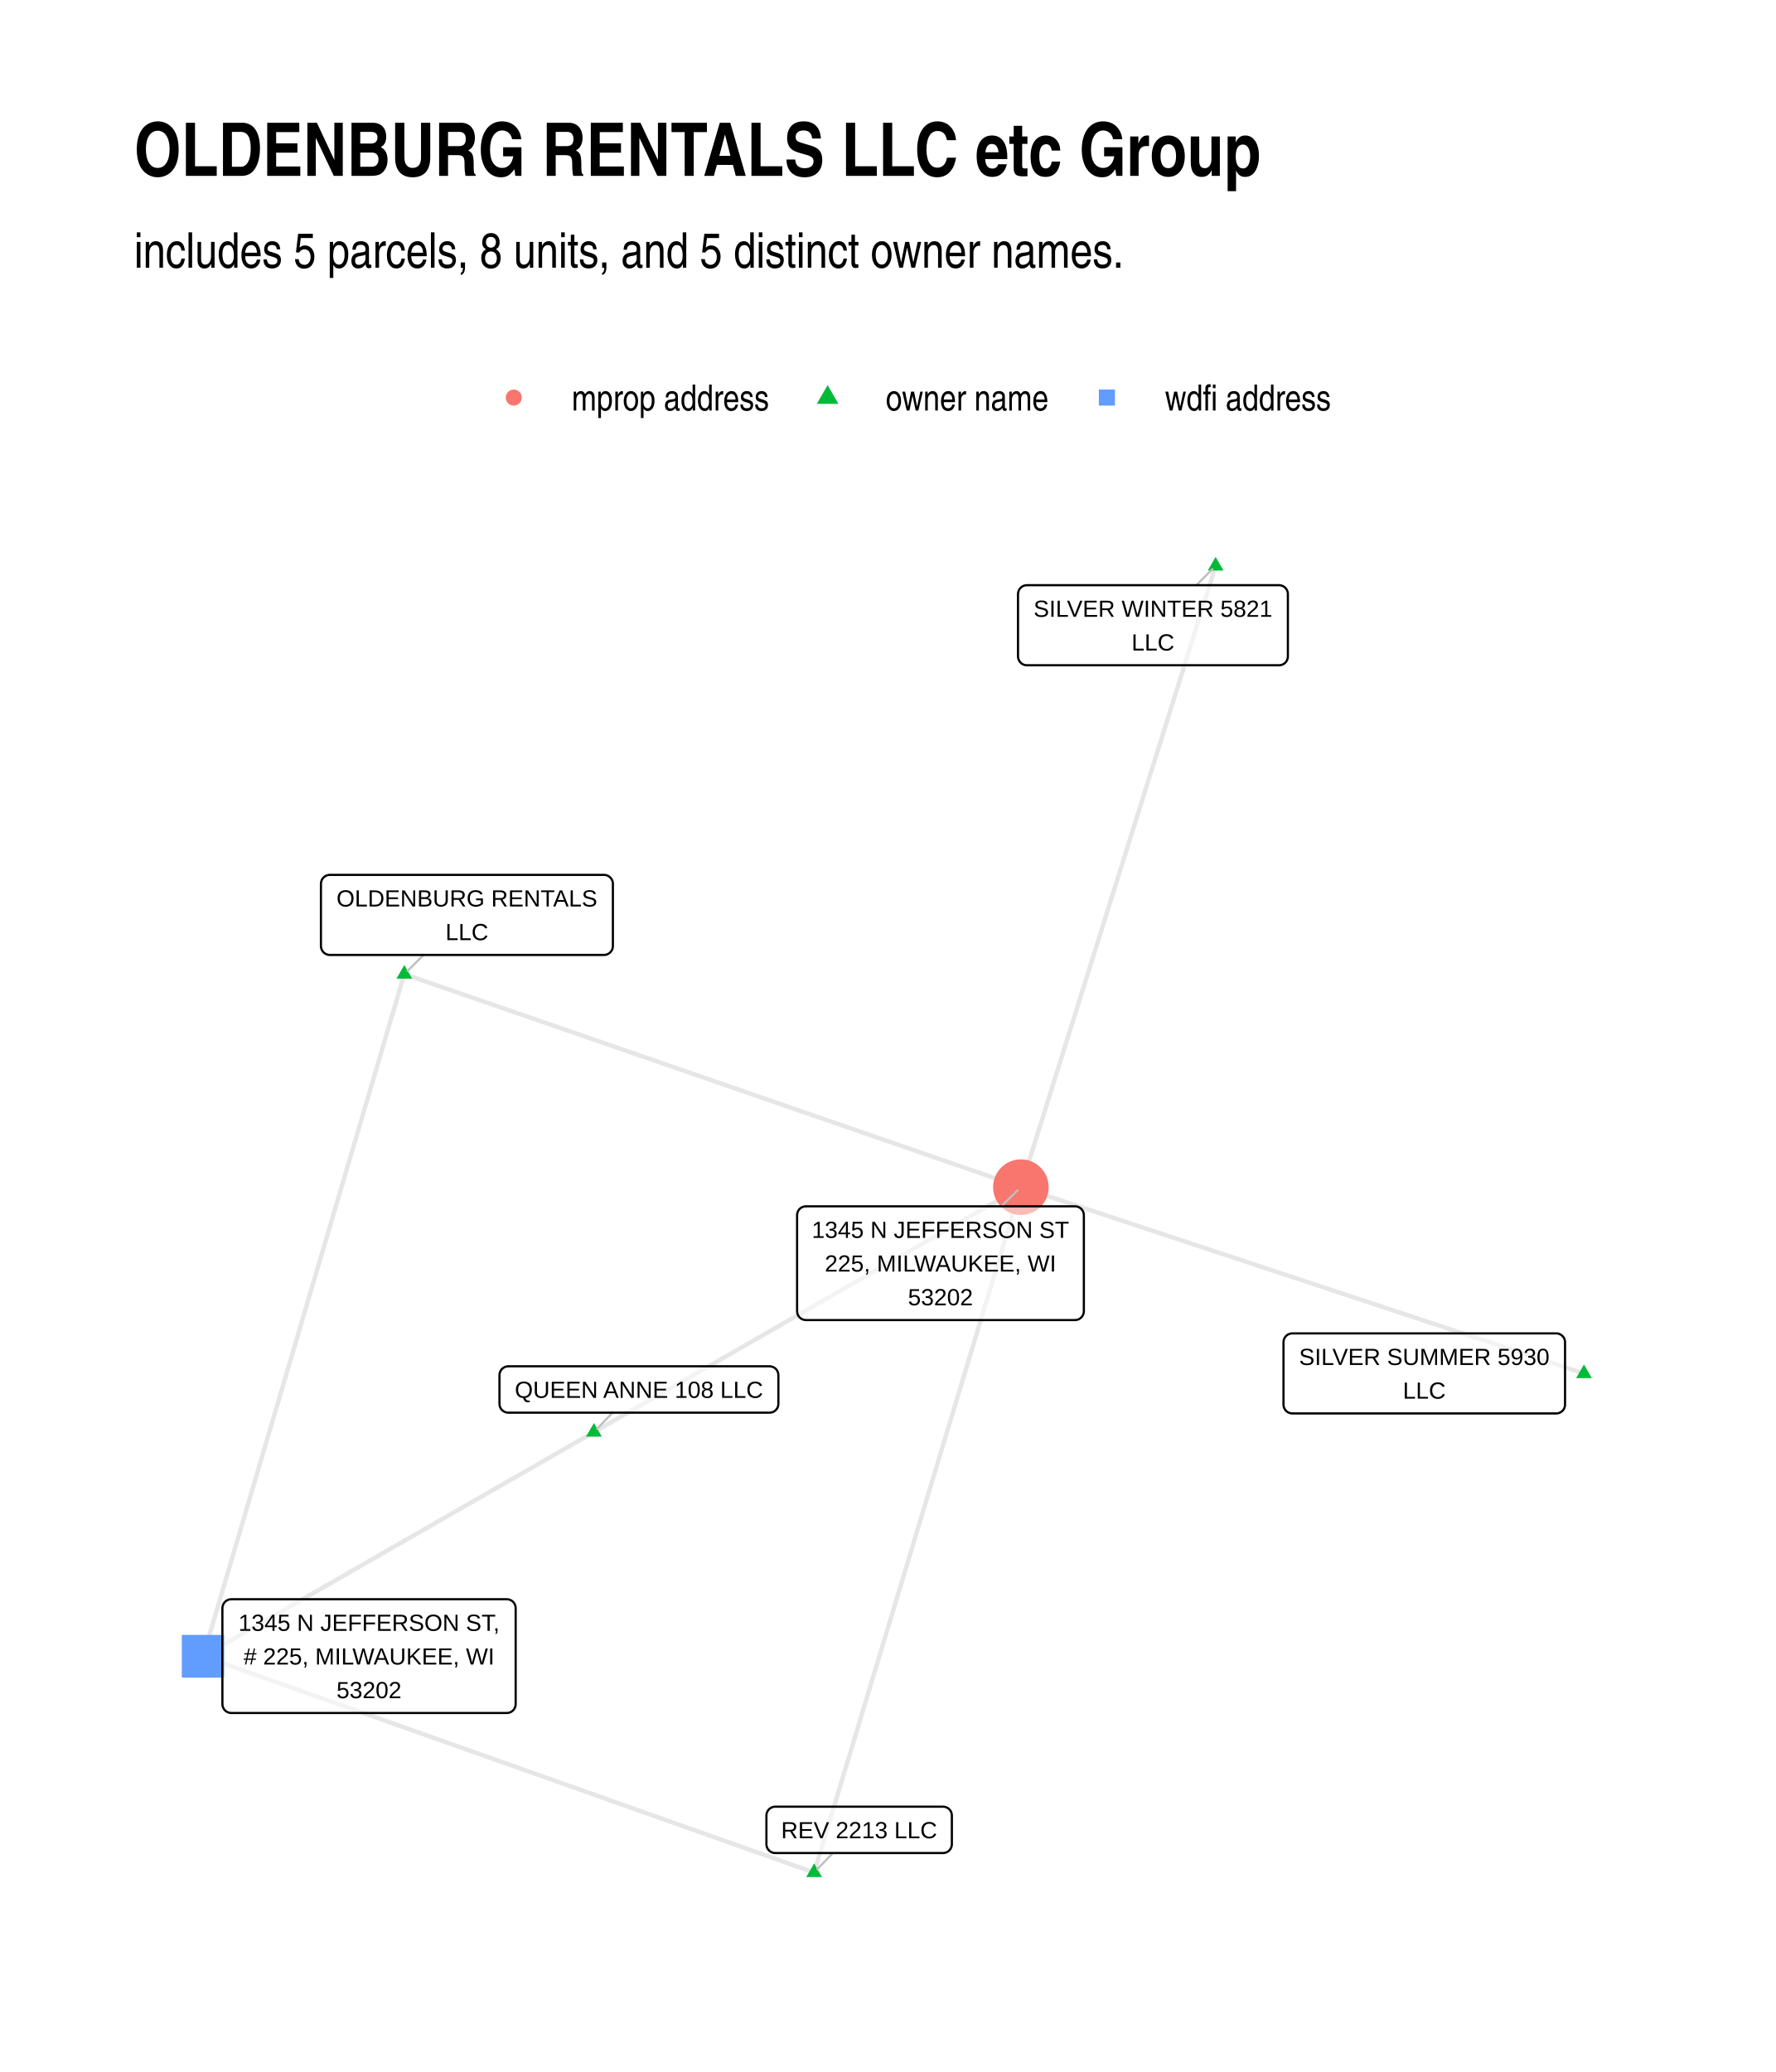
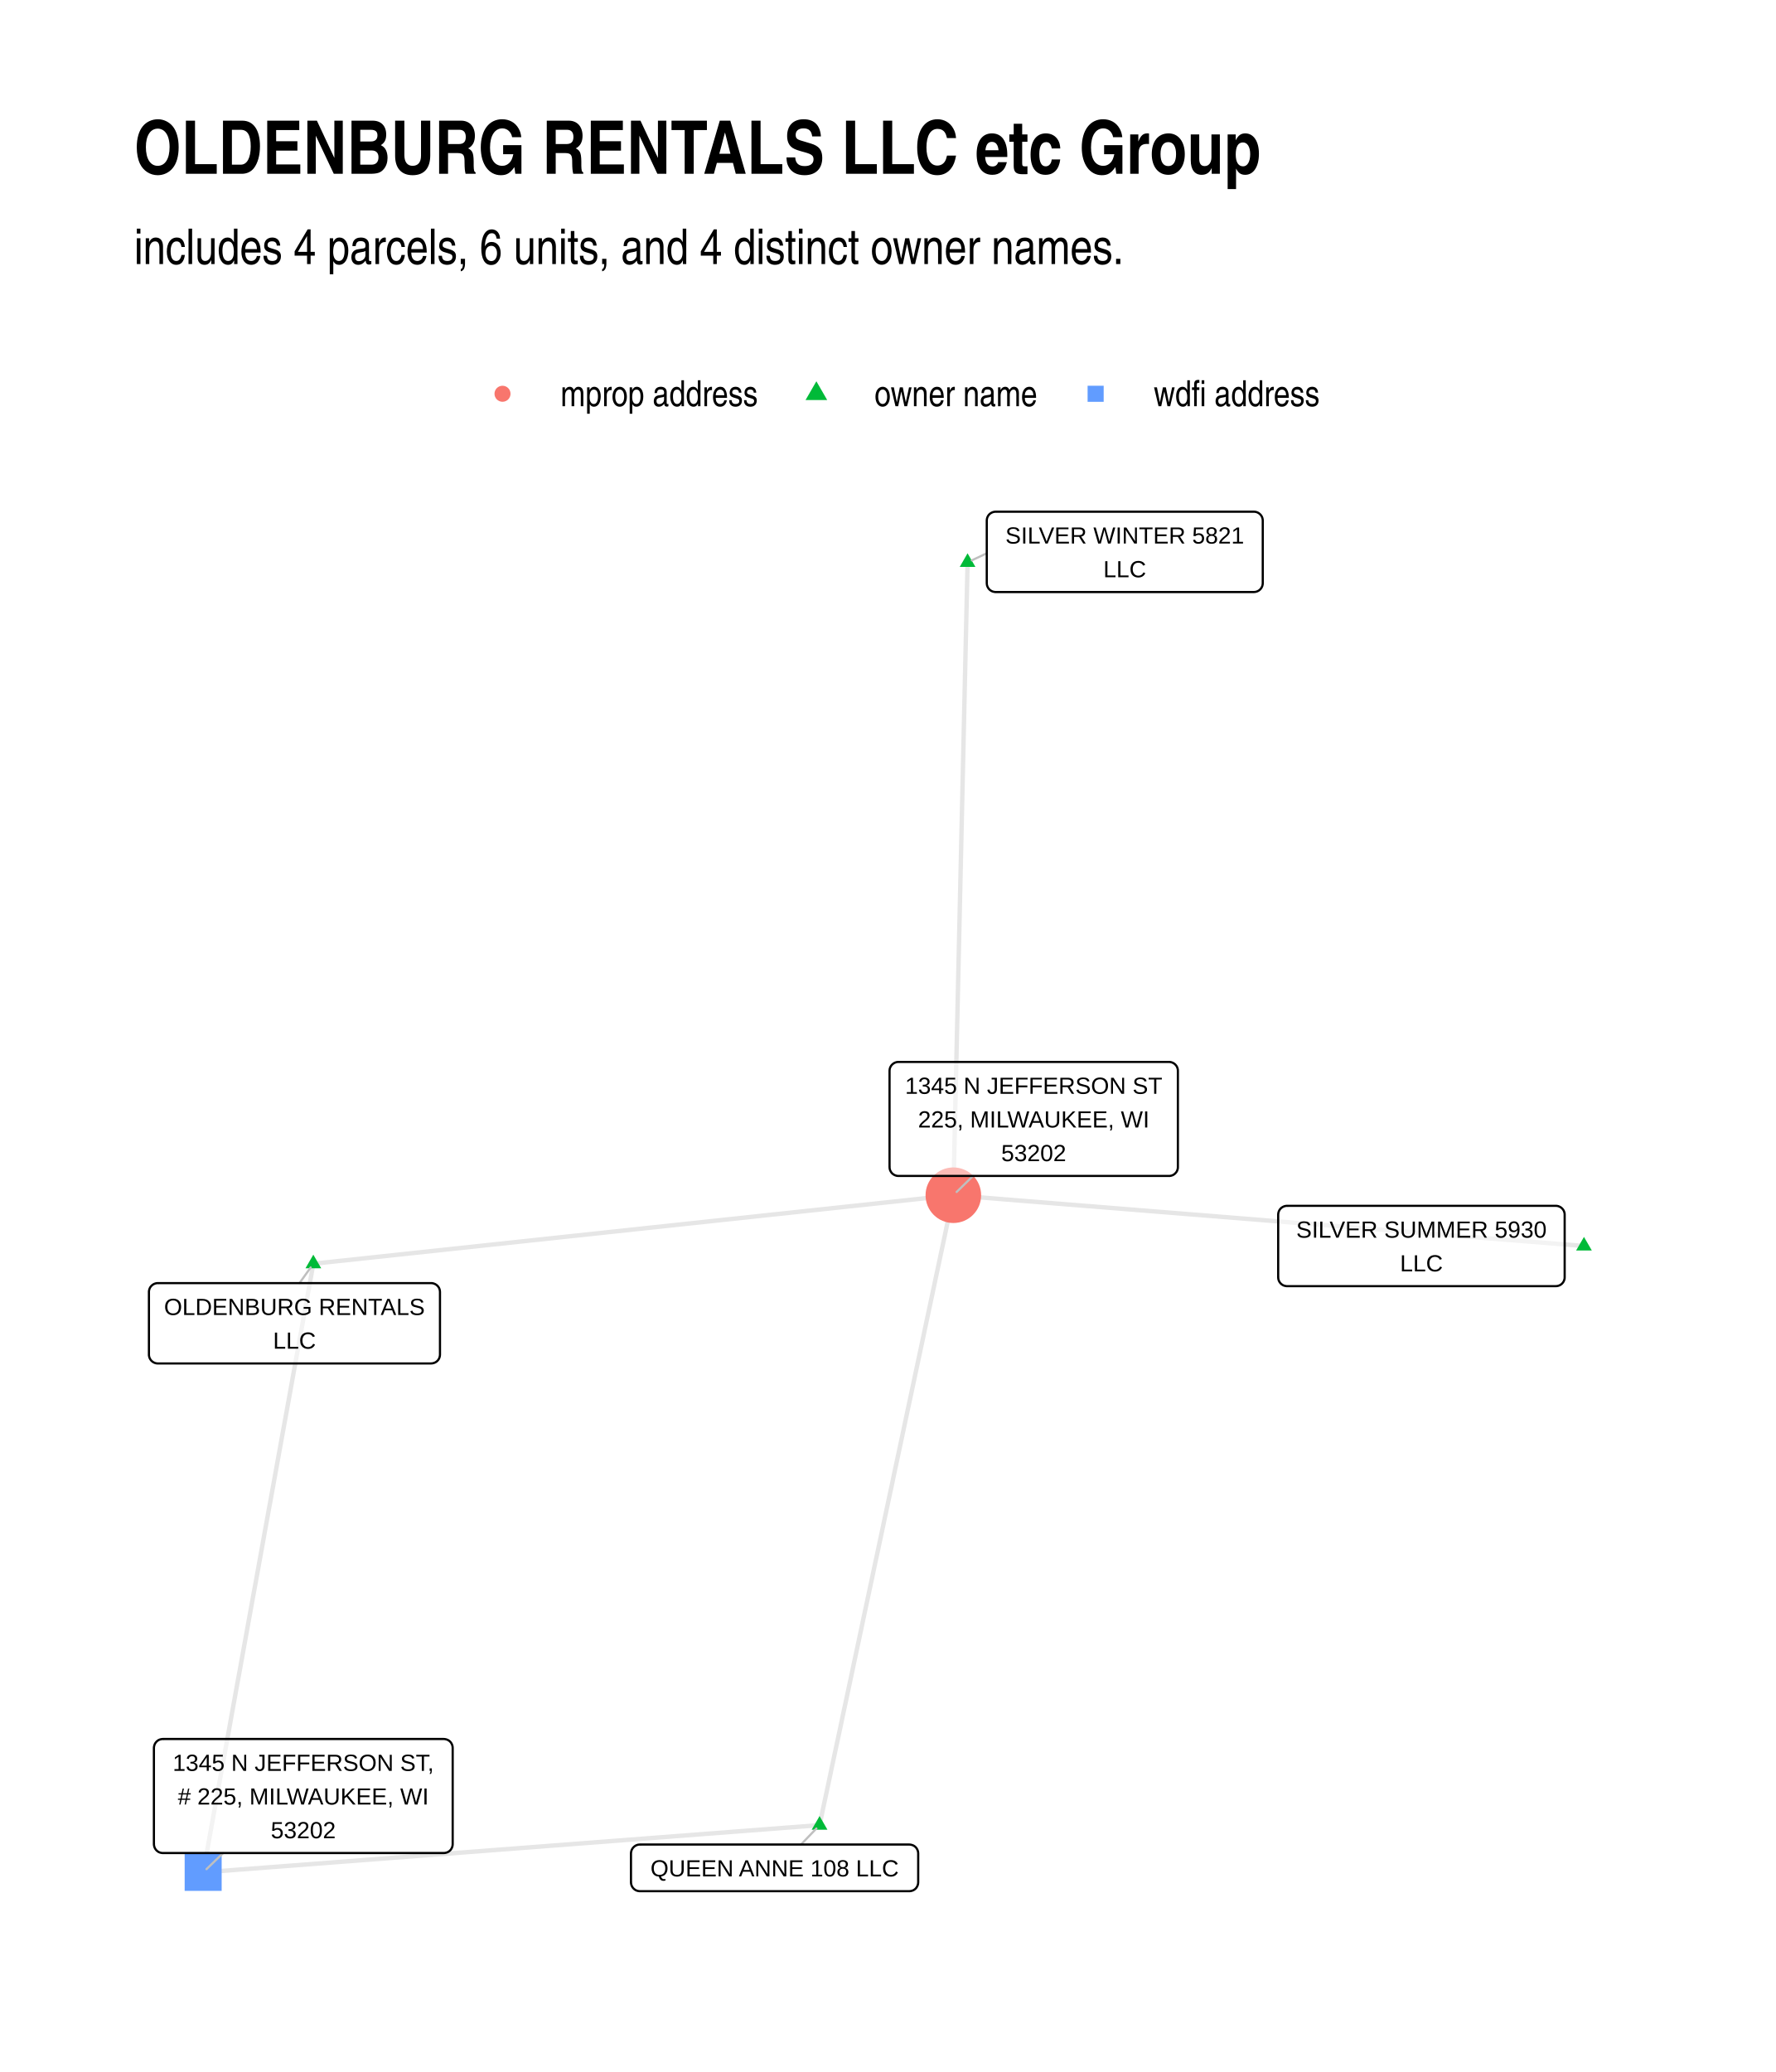
<svg xmlns="http://www.w3.org/2000/svg" width="576" height="672" class="svglite" viewBox="0 0 432 504">
  <defs>
-     <style>.svglite line,.svglite polyline,.svglite polygon,.svglite path,.svglite circle{fill:none;stroke:#000000;stroke-linecap:round;stroke-linejoin:round;stroke-miterlimit:10.00}</style>
+     <style>.svglite line,.svglite polyline,.svglite polygon,.svglite path,.svglite circle{fill:none;stroke:#000000;stroke-linecap:round;stroke-linejoin:round;stroke-miterlimit:10.00}.svglite text{white-space:pre}</style>
  </defs>
  <rect width="100%" height="100%" style="stroke-linecap:round;stroke-linejoin:round;stroke-miterlimit:10.00;stroke:none;fill:#FFFFFF" />
  <defs>
    <clipPath id="cpMC4wMHw0MzIuMDB8MC4wMHw1MDQuMDA=">
      <path d="M0 0h432v504H0z" />
    </clipPath>
  </defs>
  <g clip-path="url(#cpMC4wMHw0MzIuMDB8MC4wMHw1MDQuMDA=)">
    <path d="M0 0h432v504H0z" style="stroke-width:1.07;stroke:none;fill:#FFFFFF" />
  </g>
  <defs>
-     <clipPath id="cpMzIuNjN8NDAyLjExfDEyMS43OHw0NzEuMzc=">
-       <path d="M32.63 121.78h369.48v349.59H32.63z" />
+     <clipPath id="cpMzIuNjN8NDAyLjExfDEyMC44Nnw0NzEuMzc=">
+       <path d="M32.63 120.86h369.48v350.51H32.63z" />
    </clipPath>
  </defs>
-   <g clip-path="url(#cpMzIuNjN8NDAyLjExfDEyMS43OHw0NzEuMzc=)">
-     <path d="m385.32 334.11-1.39-.46-1.38-.45-1.38-.46-1.39-.46-1.38-.46-1.38-.46-1.39-.45-1.38-.46-1.39-.46-1.38-.46-1.38-.46-1.39-.45-1.38-.46-1.38-.46-1.39-.46-1.38-.46-1.38-.45-1.39-.46-1.38-.46-1.39-.46-1.38-.46-1.38-.45-1.39-.46-1.38-.46-1.38-.46-1.39-.46-1.38-.45-1.38-.46-1.39-.46-1.38-.46-1.39-.46-1.38-.45-1.38-.46-1.39-.46-1.38-.46-1.38-.46-1.39-.45-1.38-.46-1.38-.46-1.39-.46-1.38-.46-1.39-.45-1.38-.46-1.38-.46-1.39-.46-1.38-.46-1.38-.45-1.39-.46-1.38-.46-1.38-.46-1.39-.46-1.38-.45-1.39-.46-1.38-.46-1.38-.46-1.39-.46-1.38-.45-1.38-.46-1.39-.46-1.38-.46-1.39-.46-1.38-.45-1.38-.46-1.39-.46-1.38-.46-1.38-.46-1.39-.45-1.38-.46-1.38-.46-1.39-.46-1.38-.46-1.39-.45-1.38-.46-1.38-.46-1.39-.46-1.38-.46-1.38-.45-1.39-.46-1.38-.46-1.38-.46-1.39-.46-1.38-.45-1.39-.46-1.38-.46-1.38-.46-1.39-.46-1.38-.45-1.38-.46-1.39-.46-1.38-.46-1.38-.46-1.39-.45-1.38-.46-1.39-.46-1.38-.46-1.38-.46-1.39-.45-1.38-.46-1.38-.46m47.37-151.1-.48 1.53-.47 1.53-.48 1.52-.48 1.53-.48 1.53-.48 1.52-.48 1.53-.48 1.52-.47 1.53-.48 1.53-.48 1.52-.48 1.53-.48 1.53-.48 1.52-.48 1.53-.47 1.52-.48 1.53-.48 1.53-.48 1.52-.48 1.53-.48 1.53-.48 1.52-.47 1.53-.48 1.52-.48 1.53-.48 1.53-.48 1.52-.48 1.53-.48 1.52-.47 1.53-.48 1.53-.48 1.52-.48 1.53-.48 1.53-.48 1.52-.48 1.53-.47 1.52-.48 1.53-.48 1.53-.48 1.52-.48 1.53-.48 1.53-.48 1.52-.47 1.53-.48 1.52-.48 1.53-.48 1.53-.48 1.52-.48 1.53-.47 1.53-.48 1.52-.48 1.53-.48 1.52-.48 1.53-.48 1.53-.48 1.52-.47 1.53-.48 1.52-.48 1.53-.48 1.53-.48 1.52-.48 1.53-.48 1.53-.47 1.52-.48 1.53-.48 1.52-.48 1.53-.48 1.53-.48 1.52-.48 1.53-.47 1.53-.48 1.52-.48 1.53-.48 1.52-.48 1.53-.48 1.53-.48 1.52-.47 1.53-.48 1.53-.48 1.52-.48 1.53-.48 1.52-.48 1.53-.48 1.53-.47 1.52-.48 1.53-.48 1.53-.48 1.52-.48 1.53-.48 1.52-.48 1.53-.47 1.53-.48 1.52-.48 1.53-.48 1.52-.48 1.53-.48 1.53-.48 1.52-.47 1.53M98.35 236.95l1.52.52 1.51.52 1.52.53 1.51.52 1.52.52 1.51.53 1.52.52 1.51.52 1.52.53 1.51.52 1.52.52 1.51.53 1.52.52 1.51.52 1.52.53 1.51.52 1.52.52 1.51.53 1.52.52 1.51.52 1.52.53 1.51.52 1.52.53 1.51.52 1.52.52 1.51.53 1.52.52 1.51.52 1.52.53 1.51.52 1.52.52 1.51.53 1.52.52 1.51.52 1.52.53 1.51.52 1.52.52 1.51.53 1.52.52 1.51.52 1.52.53 1.51.52 1.52.52 1.51.53 1.52.52 1.51.53 1.52.52 1.51.52 1.52.53 1.51.52 1.52.52 1.51.53 1.52.52 1.51.52 1.52.53 1.51.52 1.52.52 1.51.53 1.52.52 1.51.52 1.52.53 1.51.52 1.52.52 1.51.53 1.52.52 1.51.52 1.52.53 1.51.52 1.52.53 1.51.52 1.52.52 1.51.53 1.52.52 1.51.52 1.52.53 1.51.52 1.52.52 1.51.53 1.52.52 1.51.52 1.52.53 1.51.52 1.52.52 1.51.53 1.52.52 1.51.52 1.52.53 1.51.52 1.52.52 1.51.53 1.52.52 1.51.53 1.52.52 1.51.52 1.52.53 1.51.52 1.52.52 1.51.53 1.52.52M98.35 236.95l-.49 1.67-.5 1.68-.49 1.67-.49 1.68-.5 1.68-.49 1.67-.5 1.68-.49 1.67-.5 1.68-.49 1.68-.49 1.67-.5 1.68-.49 1.67-.5 1.68-.49 1.68-.5 1.67-.49 1.68-.49 1.67-.5 1.68-.49 1.68-.5 1.67-.49 1.68-.5 1.67-.49 1.68-.49 1.68-.5 1.67-.49 1.68-.5 1.67-.49 1.68-.49 1.68-.5 1.67-.49 1.68-.5 1.67-.49 1.68-.5 1.68-.49 1.67-.49 1.68-.5 1.67-.49 1.68-.5 1.68-.49 1.67-.5 1.68-.49 1.67-.49 1.68-.5 1.68-.49 1.67-.5 1.68-.49 1.67-.5 1.68-.49 1.68-.49 1.67-.5 1.68-.49 1.68-.5 1.67-.49 1.68-.5 1.67-.49 1.68-.49 1.68-.5 1.67-.49 1.68-.5 1.67-.49 1.68-.49 1.68-.5 1.67-.49 1.68-.5 1.67-.49 1.68-.5 1.68-.49 1.67-.49 1.68-.5 1.67-.49 1.68-.5 1.68-.49 1.67-.5 1.68-.49 1.67-.49 1.68-.5 1.68-.49 1.67-.5 1.68-.49 1.67-.5 1.68-.49 1.68-.49 1.67-.5 1.68-.49 1.67-.5 1.68-.49 1.68-.5 1.67-.49 1.68-.49 1.67-.5 1.68-.49 1.68-.5 1.67-.49 1.68-.49 1.67-.5 1.68-.49 1.68-.5 1.67" style="stroke-width:1.07;stroke:#000000;stroke-opacity:0.10;stroke-linecap:butt" />
-     <path d="m144.48 348.35 1.05-.61 1.05-.6 1.05-.6 1.05-.6 1.04-.6 1.05-.61 1.05-.6 1.05-.6 1.05-.6 1.05-.6 1.05-.6 1.05-.61 1.05-.6 1.05-.6 1.04-.6 1.05-.6 1.05-.6 1.05-.61 1.05-.6 1.05-.6 1.05-.6 1.05-.6 1.05-.61 1.05-.6 1.05-.6 1.04-.6 1.05-.6 1.05-.6 1.05-.61 1.05-.6 1.05-.6 1.05-.6 1.05-.6 1.05-.6 1.05-.61 1.05-.6 1.04-.6 1.05-.6 1.05-.6 1.05-.61 1.05-.6 1.05-.6 1.05-.6 1.05-.6 1.05-.6 1.05-.61 1.05-.6 1.04-.6 1.05-.6 1.05-.6 1.05-.61 1.05-.6 1.05-.6 1.05-.6 1.05-.6 1.05-.6 1.05-.61 1.04-.6 1.05-.6 1.05-.6 1.05-.6 1.05-.6 1.05-.61 1.05-.6 1.05-.6 1.05-.6 1.05-.6 1.05-.61 1.04-.6 1.05-.6 1.05-.6 1.05-.6 1.05-.6 1.05-.61 1.05-.6 1.05-.6 1.05-.6 1.05-.6 1.05-.6 1.04-.61 1.05-.6 1.05-.6 1.05-.6 1.05-.6 1.05-.61 1.05-.6 1.05-.6 1.05-.6 1.05-.6 1.04-.6 1.05-.61 1.05-.6 1.05-.6 1.05-.6 1.05-.6 1.05-.61 1.05-.6 1.05-.6 1.05-.6m-103.86 59.58-.96.55-.96.55-.96.55-.96.55-.96.55-.96.55-.96.55-.96.55-.96.55-.96.55-.96.55-.96.55-.96.56-.96.55-.96.55-.96.55-.96.55-.96.55-.96.55-.96.55-.96.55-.96.55-.96.55-.97.55-.96.55-.96.56-.96.55-.96.55-.96.55-.96.55-.96.55-.96.55-.96.55-.96.55-.96.55-.96.55-.96.55-.96.56-.96.55-.96.55-.96.55-.96.55-.96.55-.96.55-.96.55-.96.55-.96.55-.96.55-.96.55-.96.55-.96.56-.96.55-.96.55-.96.55-.96.55-.96.55-.96.55-.96.55-.96.55-.96.55-.96.55-.96.55-.96.55-.96.56-.96.55-.96.55-.96.55-.96.55-.96.55-.96.55-.96.55-.96.55-.96.55-.96.55-.96.55-.96.55-.96.56-.96.55-.96.55-.96.55-.96.55-.96.55-.96.55-.97.55-.96.55-.96.55-.96.55-.96.55-.96.55-.96.56-.96.55-.96.55-.96.55-.96.55-.96.55-.96.55-.96.55-.96.55-.96.55m148.62 52.61.51-1.68.5-1.69.51-1.68.51-1.68.51-1.69.51-1.68.5-1.69.51-1.68.51-1.68.51-1.69.51-1.68.51-1.69.5-1.68.51-1.68.51-1.69.51-1.68.51-1.69.5-1.68.51-1.68.51-1.69.51-1.68.51-1.69.5-1.68.51-1.68.51-1.69.51-1.68.51-1.69.5-1.68.51-1.68.51-1.69.51-1.68.51-1.68.5-1.69.51-1.68.51-1.69.51-1.68.51-1.68.5-1.69.51-1.68.51-1.69.51-1.68.51-1.68.51-1.69.5-1.68.51-1.69.51-1.68.51-1.68.51-1.69.5-1.68.51-1.69.51-1.68.51-1.68.51-1.69.5-1.68.51-1.69.51-1.68.51-1.68.51-1.69.5-1.68.51-1.69.51-1.68.51-1.68.51-1.69.5-1.68.51-1.69.51-1.68.51-1.68.51-1.69.5-1.68.51-1.69.51-1.68.51-1.68.51-1.69.5-1.68.51-1.69.51-1.68.51-1.68.51-1.69.51-1.68.5-1.69.51-1.68.51-1.68.51-1.69.51-1.68.5-1.68.51-1.69.51-1.68.51-1.69.51-1.68.5-1.68.51-1.69.51-1.68.51-1.69.51-1.68.5-1.68.51-1.69.51-1.68.51-1.69.51-1.68m-50.3 166.71-1.5-.53-1.5-.53-1.51-.53-1.5-.53-1.5-.54-1.5-.53-1.5-.53-1.5-.53-1.5-.53-1.5-.53-1.5-.53-1.51-.53-1.5-.54-1.5-.53-1.5-.53-1.5-.53-1.5-.53-1.5-.53-1.5-.53-1.51-.54-1.5-.53-1.5-.53-1.5-.53-1.5-.53-1.5-.53-1.5-.53-1.5-.54-1.5-.53-1.51-.53-1.5-.53-1.5-.53-1.5-.53-1.5-.53-1.5-.54-1.5-.53-1.5-.53-1.5-.53-1.51-.53-1.5-.53-1.5-.53-1.5-.54-1.5-.53-1.5-.53-1.5-.53-1.5-.53-1.51-.53-1.5-.53-1.5-.54-1.5-.53-1.5-.53-1.5-.53-1.5-.53-1.5-.53-1.5-.53-1.51-.54-1.5-.53-1.5-.53-1.5-.53-1.5-.53-1.5-.53-1.5-.53-1.5-.54-1.51-.53-1.5-.53-1.5-.53-1.5-.53-1.5-.53-1.5-.53-1.5-.54-1.5-.53-1.5-.53-1.51-.53-1.5-.53-1.5-.53-1.5-.53-1.5-.53-1.5-.54-1.5-.53-1.5-.53-1.51-.53-1.5-.53-1.5-.53-1.5-.53-1.5-.54-1.5-.53-1.5-.53-1.5-.53-1.5-.53-1.51-.53-1.5-.53-1.5-.54-1.5-.53-1.5-.53-1.5-.53-1.5-.53-1.5-.53-1.51-.53-1.5-.54-1.5-.53" style="stroke-width:1.07;stroke:#000000;stroke-opacity:0.10;stroke-linecap:butt" />
-     <path d="m385.32 331.9 1.91 3.32h-3.83zm-89.61-196.44 1.92 3.32h-3.83zM98.35 234.73l1.92 3.32h-3.83zm46.13 111.41 1.91 3.31h-3.83zm53.56 107.13 1.91 3.32h-3.83z" style="stroke-width:0.71;stroke:none;fill:#00BA38" />
-     <circle cx="248.34" cy="288.77" r="6.76" style="stroke-width:0.71;stroke:none;fill:#F8766D" />
-     <path d="M44.23 408.07h10.39v-10.39H44.23z" style="stroke-width:0.71;stroke:none;fill:#619CFF" />
-     <path d="m291.02 142.34 3.89-3.87m-191.87 93.81-3.89 3.87m49.87 107.47-3.76 3.91m57.34 103.21-3.78 3.93m44.74-161.24 3.97-3.87" style="stroke-width:0.53;stroke:#BFBFBF" />
-     <path d="M314.38 343.81h64.17-.08l.34-.01.35-.07.32-.13.3-.17.27-.22.23-.26.19-.29.13-.32.09-.34.02-.35h0V326.5h0l-.02-.35-.09-.34-.13-.32-.19-.29-.23-.26-.27-.22-.3-.18-.32-.12-.35-.07-.26-.01h-64.17l.26.01-.35-.01-.34.04-.34.1-.31.14-.29.2-.25.24-.2.28-.17.31-.11.33-.05.34-.01.18v15.15l.01-.17v.35l.05.34.11.33.17.31.2.27.25.25.29.19.31.15.34.1.34.04z" style="stroke-width:0.53;fill:#FFFFFF;fill-opacity:0.50" />
-     <text x="346.47" y="332.02" lengthAdjust="spacingAndGlyphs" style="font-size:5.69px;font-family:Arial" text-anchor="middle" textLength="61.29">SILVER SUMMER 5930</text>
-     <text x="346.47" y="340.21" lengthAdjust="spacingAndGlyphs" style="font-size:5.69px;font-family:Arial" text-anchor="middle" textLength="10.43">LLC</text>
-     <path d="M249.8 161.82h61.33-.09l.35-.02.34-.06.33-.13.3-.17.27-.22.23-.26.18-.3.14-.32.08-.33.03-.35h0V144.5h0l-.03-.34-.08-.34-.14-.32-.18-.29-.23-.26-.27-.22-.3-.18-.33-.12-.34-.07-.26-.02H249.8l.26.02-.34-.01-.35.04-.33.09-.32.15-.28.2-.25.24-.21.28-.16.31-.11.33-.06.34-.01.17v15.16l.01-.17v.34l.06.35.11.33.16.3.21.28.25.24.28.2.32.15.33.1.35.04z" style="stroke-width:0.53;fill:#FFFFFF;fill-opacity:0.50" />
-     <text x="280.47" y="150.03" lengthAdjust="spacingAndGlyphs" style="font-size:5.69px;font-family:Arial" text-anchor="middle" textLength="58.45">SILVER WINTER 5821</text>
-     <text x="280.47" y="158.22" lengthAdjust="spacingAndGlyphs" style="font-size:5.69px;font-family:Arial" text-anchor="middle" textLength="10.43">LLC</text>
-     <path d="M80.23 232.28h66.7-.09l.35-.01.34-.07.32-.12.3-.18.27-.22.23-.26.19-.29.14-.32.08-.34.03-.35h0v-15.15h0l-.03-.35-.08-.34-.14-.32-.19-.29-.23-.26-.27-.22-.3-.17-.32-.13-.34-.07-.26-.01h-66.7l.26.01-.34-.01-.35.04-.33.1-.32.15-.28.19-.25.24-.21.28-.16.31-.11.33-.06.34-.01.18v15.15l.01-.17v.35l.06.34.11.33.16.31.21.28.25.24.28.19.32.15.33.1.35.04z" style="stroke-width:0.53;fill:#FFFFFF;fill-opacity:0.50" />
-     <text x="113.58" y="220.49" lengthAdjust="spacingAndGlyphs" style="font-size:5.69px;font-family:Arial" text-anchor="middle" textLength="63.81">OLDENBURG RENTALS</text>
-     <text x="113.58" y="228.68" lengthAdjust="spacingAndGlyphs" style="font-size:5.69px;font-family:Arial" text-anchor="middle" textLength="10.43">LLC</text>
-     <path d="M123.66 343.62h63.53-.08l.34-.01.34-.07.33-.12.3-.18.27-.22.23-.26.19-.29.13-.32.08-.34.03-.35h0v-6.96h0l-.03-.34-.08-.34-.13-.32-.19-.3-.23-.26-.27-.22-.3-.17-.33-.12-.34-.07-.26-.02h-63.53l.26.02-.35-.02-.34.05-.34.09-.31.15-.29.2-.25.24-.21.28-.16.31-.11.32-.05.35-.01.17v6.96l.01-.17v.35l.05.34.11.33.16.31.21.28.25.24.29.19.31.15.34.1.34.04z" style="stroke-width:0.53;fill:#FFFFFF;fill-opacity:0.50" />
-     <text x="155.43" y="340.02" lengthAdjust="spacingAndGlyphs" style="font-size:5.69px;font-family:Arial" text-anchor="middle" textLength="60.65">QUEEN ANNE 108 LLC</text>
-     <path d="M188.6 450.74h40.79-.08l.34-.02.34-.07.33-.12.3-.17.27-.22.23-.26.18-.3.14-.32.08-.33.03-.35h0v-6.96h0l-.03-.35-.08-.34-.14-.32-.18-.29-.23-.26-.27-.22-.3-.17-.33-.13-.34-.07-.26-.01H188.6l.26.01-.35-.01-.35.04-.33.1-.31.15-.29.19-.25.25-.21.27-.16.31-.11.33-.06.34v7.14-.17.34l.06.35.11.33.16.3.21.28.25.24.29.2.31.15.33.1.35.04z" style="stroke-width:0.53;fill:#FFFFFF;fill-opacity:0.50" />
-     <text x="208.99" y="447.14" lengthAdjust="spacingAndGlyphs" style="font-size:5.69px;font-family:Arial" text-anchor="middle" textLength="37.92">REV 2213 LLC</text>
-     <path d="M196.06 321.1h65.44l-.09-.01.35-.01.34-.07.33-.12.3-.18.27-.22.23-.26.18-.29.14-.32.08-.34.03-.34h0v-23.35h0l-.03-.35-.08-.34-.14-.32-.18-.29-.23-.26-.27-.22-.3-.18-.33-.12-.34-.07-.26-.01h-65.44l.26.01-.35-.01-.34.04-.34.1-.31.14-.29.2-.25.24-.21.28-.16.31-.11.33-.05.34-.01.18v23.35l.01-.18v.35l.05.34.11.33.16.31.21.28.25.24.29.2.31.15.34.09.34.04z" style="stroke-width:0.53;fill:#FFFFFF;fill-opacity:0.50" />
-     <text x="228.78" y="301.11" lengthAdjust="spacingAndGlyphs" style="font-size:5.69px;font-family:Arial" text-anchor="middle" textLength="62.56">1345 N JEFFERSON ST</text>
-     <text x="228.78" y="309.3" lengthAdjust="spacingAndGlyphs" style="font-size:5.69px;font-family:Arial" text-anchor="middle" textLength="56.87">225, MILWAUKEE, WI</text>
-     <text x="228.78" y="317.5" lengthAdjust="spacingAndGlyphs" style="font-size:5.69px;font-family:Arial" text-anchor="middle" textLength="15.8">53202</text>
-     <path d="M56.26 416.67h67.02-.09l.35-.01.34-.07.33-.12.3-.18.27-.22.23-.26.18-.29.14-.32.08-.34.03-.35h0v-23.35h0l-.03-.34-.08-.34-.14-.32-.18-.29-.23-.26-.27-.22-.3-.18-.33-.12-.34-.07-.26-.02H56.26l.26.02-.34-.02-.35.05-.33.09-.32.15-.28.2-.25.24-.21.28-.16.31-.11.33-.06.34-.01.17v23.35l.01-.17v.35l.06.34.11.33.16.31.21.28.25.24.28.19.32.15.33.1.35.04z" style="stroke-width:0.53;fill:#FFFFFF;fill-opacity:0.50" />
-     <text x="89.77" y="396.69" lengthAdjust="spacingAndGlyphs" style="font-size:5.69px;font-family:Arial" text-anchor="middle" textLength="64.14">1345 N JEFFERSON ST,</text>
-     <text x="89.77" y="404.88" lengthAdjust="spacingAndGlyphs" style="font-size:5.69px;font-family:Arial" text-anchor="middle" textLength="61.6"># 225, MILWAUKEE, WI</text>
-     <text x="89.77" y="413.07" lengthAdjust="spacingAndGlyphs" style="font-size:5.69px;font-family:Arial" text-anchor="middle" textLength="15.8">53202</text>
+   <g clip-path="url(#cpMzIuNjN8NDAyLjExfDEyMC44Nnw0NzEuMzc=)">
+     <path d="m385.32 303.08-1.55-.13-1.55-.12-1.55-.13-1.55-.12-1.55-.13-1.55-.12-1.55-.13-1.55-.12-1.55-.13-1.55-.12-1.55-.13-1.55-.12-1.55-.12-1.55-.13-1.55-.12-1.55-.13-1.55-.12-1.55-.13-1.54-.12-1.55-.13-1.55-.12-1.55-.13-1.55-.12-1.55-.13-1.55-.12-1.55-.13-1.55-.12-1.55-.13-1.55-.12-1.55-.12-1.55-.13-1.55-.12-1.55-.13-1.55-.12-1.55-.13-1.55-.12-1.55-.13-1.55-.12-1.55-.13-1.55-.12-1.55-.13-1.55-.12-1.55-.13-1.54-.12-1.55-.12-1.55-.13-1.55-.12-1.55-.13-1.55-.12-1.55-.13-1.55-.12-1.55-.13-1.55-.12-1.55-.13-1.55-.12-1.55-.13-1.55-.12-1.55-.13-1.55-.12-1.55-.13-1.55-.12-1.55-.12-1.55-.13-1.55-.12-1.55-.13-1.55-.12-1.55-.13-1.55-.12-1.54-.13-1.55-.12-1.55-.13-1.55-.12-1.55-.13-1.55-.12-1.55-.13-1.55-.12-1.55-.13-1.55-.12-1.55-.12-1.55-.13-1.55-.12-1.55-.13-1.55-.12-1.55-.13-1.55-.12-1.55-.13-1.55-.12-1.55-.13-1.55-.12-1.55-.13-1.55-.12-1.55-.13-1.54-.12-1.55-.13-1.55-.12-1.55-.12-1.55-.13-1.55-.12-1.55-.13" style="stroke-width:1.07;stroke:#000000;stroke-opacity:0.10;stroke-linecap:butt" />
+     <path d="m235.37 136.79-.03 1.56-.04 1.55-.03 1.56-.04 1.55-.03 1.56-.04 1.55-.03 1.56-.04 1.55-.03 1.56-.04 1.55-.03 1.56-.04 1.55-.03 1.56-.04 1.55-.03 1.56-.04 1.55-.03 1.56-.04 1.55-.03 1.56-.04 1.55-.03 1.56-.04 1.55-.03 1.56-.04 1.55-.03 1.56-.04 1.55-.03 1.56-.04 1.55-.03 1.56-.04 1.55-.03 1.56-.04 1.55-.03 1.56-.04 1.55-.03 1.56-.04 1.55-.03 1.56-.04 1.55-.03 1.56-.04 1.55-.03 1.56-.04 1.55-.03 1.56-.04 1.55-.03 1.56-.04 1.55-.03 1.56-.04 1.55-.03 1.56-.04 1.55-.03 1.56-.04 1.55-.03 1.56-.04 1.55-.03 1.56-.04 1.55-.03 1.56-.04 1.55-.03 1.55-.04 1.56-.03 1.55-.04 1.56-.03 1.55-.04 1.56-.03 1.55-.04 1.56-.03 1.55-.04 1.56-.03 1.55-.04 1.56-.03 1.55-.04 1.56-.03 1.55-.04 1.56-.03 1.55-.04 1.56-.03 1.55-.04 1.56-.03 1.55-.04 1.56-.03 1.55-.04 1.56-.03 1.55-.04 1.56-.03 1.55-.04 1.56-.03 1.55-.04 1.56-.03 1.55-.04 1.56-.03 1.55-.04 1.56-.03 1.55-.04 1.56-.03 1.55-.04 1.56-.03 1.55-.04 1.56-.03 1.55M76.22 307.4l1.58-.17 1.57-.17 1.57-.17 1.57-.17 1.58-.16 1.57-.17 1.57-.17 1.57-.17 1.58-.17 1.57-.17 1.57-.16 1.57-.17 1.58-.17 1.57-.17 1.57-.17 1.57-.17 1.58-.16 1.57-.17 1.57-.17 1.57-.17 1.58-.17 1.57-.17 1.57-.16 1.58-.17 1.57-.17 1.57-.17 1.57-.17 1.58-.17 1.57-.16 1.57-.17 1.57-.17 1.58-.17 1.57-.17 1.57-.17 1.57-.16 1.58-.17 1.57-.17 1.57-.17 1.57-.17 1.58-.17 1.57-.16 1.57-.17 1.57-.17 1.58-.17 1.57-.17 1.57-.17 1.57-.16 1.58-.17 1.57-.17 1.57-.17 1.57-.17 1.58-.17 1.57-.16 1.57-.17 1.57-.17 1.58-.17 1.57-.17 1.57-.17 1.57-.16 1.58-.17 1.57-.17 1.57-.17 1.58-.17 1.57-.17 1.57-.16 1.57-.17 1.58-.17 1.57-.17 1.57-.17 1.57-.17 1.58-.17 1.57-.16 1.57-.17 1.57-.17 1.58-.17 1.57-.17 1.57-.17 1.57-.16 1.58-.17 1.57-.17 1.57-.17 1.57-.17 1.58-.17 1.57-.16 1.57-.17 1.57-.17 1.58-.17 1.57-.17 1.57-.17 1.57-.16 1.58-.17 1.57-.17 1.57-.17 1.57-.17 1.58-.17 1.57-.16 1.57-.17 1.57-.17 1.58-.17M76.22 307.4l-.27 1.49-.27 1.5-.27 1.49-.27 1.5-.27 1.49-.27 1.5-.27 1.49-.27 1.5-.27 1.5-.27 1.49-.27 1.5-.28 1.49-.27 1.5-.27 1.49-.27 1.5-.27 1.49-.27 1.5-.27 1.49-.27 1.5-.27 1.49-.27 1.5-.27 1.5-.27 1.49-.27 1.5-.27 1.49-.28 1.5-.27 1.49-.27 1.5-.27 1.49-.27 1.5-.27 1.49-.27 1.5-.27 1.49-.27 1.5-.27 1.5-.27 1.49-.27 1.5-.27 1.49-.27 1.5-.28 1.49-.27 1.5-.27 1.49-.27 1.5-.27 1.49-.27 1.5-.27 1.49-.27 1.5-.27 1.5-.27 1.49-.27 1.5-.27 1.49-.27 1.5-.27 1.49-.28 1.5-.27 1.49-.27 1.5-.27 1.49-.27 1.5-.27 1.49-.27 1.5-.27 1.5-.27 1.49-.27 1.5-.27 1.49-.27 1.5-.27 1.49-.27 1.5-.28 1.49-.27 1.5-.27 1.49-.27 1.5-.27 1.49-.27 1.5-.27 1.5-.27 1.49-.27 1.5-.27 1.49-.27 1.5-.27 1.49-.27 1.5-.27 1.49-.28 1.5-.27 1.49-.27 1.5-.27 1.49-.27 1.5-.27 1.5-.27 1.49-.27 1.5-.27 1.49-.27 1.5-.27 1.49-.27 1.5-.27 1.49-.27 1.5-.28 1.49-.27 1.5-.27 1.49-.27 1.5m149.95-11.49.33-1.54.32-1.55.33-1.55.33-1.55.33-1.54.33-1.55.33-1.55.33-1.55.32-1.54.33-1.55.33-1.55.33-1.55.33-1.55.33-1.54.33-1.55.33-1.55.32-1.55.33-1.54.33-1.55.33-1.55.33-1.55.33-1.54.33-1.55.33-1.55.32-1.55.33-1.55.33-1.54.33-1.55.33-1.55.33-1.55.33-1.54.32-1.55.33-1.55.33-1.55.33-1.54.33-1.55.33-1.55.33-1.55.33-1.55.32-1.54.33-1.55.33-1.55.33-1.55.33-1.54.33-1.55.33-1.55.33-1.55.32-1.55.33-1.54.33-1.55.33-1.55.33-1.55.33-1.54.33-1.55.32-1.55.33-1.55.33-1.54.33-1.55.33-1.55.33-1.55.33-1.55.33-1.54.32-1.55.33-1.55.33-1.55.33-1.54.33-1.55.33-1.55.33-1.55.33-1.54.32-1.55.33-1.55.33-1.55.33-1.55.33-1.54.33-1.55.33-1.55.32-1.55.33-1.54.33-1.55.33-1.55.33-1.55.33-1.55.33-1.54.33-1.55.32-1.55.33-1.55.33-1.54.33-1.55.33-1.55.33-1.55.33-1.54.33-1.55.32-1.55.33-1.55.33-1.55.33-1.54.33-1.55.33-1.55m-32.54 153.22-1.52.12-1.51.12-1.52.11-1.51.12-1.52.11-1.51.12-1.52.12-1.51.11-1.51.12-1.52.12-1.51.11-1.52.12-1.51.11-1.52.12-1.51.12-1.52.11-1.51.12-1.52.11-1.51.12-1.52.12-1.51.11-1.51.12-1.52.11-1.51.12-1.52.12-1.51.11-1.52.12-1.51.11-1.52.12-1.51.12-1.52.11-1.51.12-1.51.11-1.52.12-1.51.12-1.52.11-1.51.12-1.52.11-1.51.12-1.52.12-1.51.11-1.52.12-1.51.11-1.52.12-1.51.12-1.51.11-1.52.12-1.51.11-1.52.12-1.51.12-1.52.11-1.51.12-1.52.11-1.51.12-1.52.12-1.51.11-1.51.12-1.52.11-1.51.12-1.52.12-1.51.11-1.52.12-1.51.11-1.52.12-1.51.12-1.52.11-1.51.12-1.52.11-1.51.12-1.51.12-1.52.11-1.51.12-1.52.11-1.51.12-1.52.12-1.51.11-1.52.12-1.51.11-1.52.12-1.51.12-1.52.11-1.51.12-1.51.11-1.52.12-1.51.12-1.52.11-1.51.12-1.52.11-1.51.12-1.52.12-1.51.11-1.52.12-1.51.11-1.51.12-1.52.12-1.51.11-1.52.12-1.51.11-1.52.12" style="stroke-width:1.07;stroke:#000000;stroke-opacity:0.10;stroke-linecap:butt" />
+     <path d="m385.32 300.87 1.91 3.31h-3.83zM235.37 134.58l1.91 3.32h-3.82zM76.22 305.19l1.92 3.31h-3.83zm123.15 136.55 1.91 3.32h-3.83z" style="stroke-width:0.71;stroke:none;fill:#00BA38" />
+     <circle cx="231.91" cy="290.73" r="6.76" style="stroke-width:0.71;stroke:none;fill:#F8766D" />
+     <path d="M44.92 459.94h9v-9h-9z" style="stroke-width:0.71;stroke:none;fill:#619CFF" />
+     <path d="m240.04 134.58-3.63 1.72M72.85 312.11l2.72-3.8m119.27 140.36 3.75-3.9m38.11-158.73-3.99 3.9M54.28 450.74l-4.05 3.92" style="stroke-width:0.53;stroke:#BFBFBF" />
+     <path d="M313.09 312.85h65.37-.08l.35-.02.34-.07.32-.12.3-.17.27-.22.23-.26.19-.3.13-.32.09-.34.02-.34h0v-15.22h0l-.02-.35-.09-.34-.13-.32-.19-.29-.23-.26-.27-.22-.3-.17-.32-.13-.34-.07-.27-.01h-65.37l.26.01-.35-.01-.34.04-.34.1-.31.15-.29.19-.25.24-.21.28-.16.31-.11.33-.05.34-.01.18v15.22l.01-.18v.35l.05.35.11.33.16.3.21.28.25.24.29.2.31.15.34.09.34.05z" style="stroke-width:0.53;fill:#FFFFFF;fill-opacity:0.50" />
+     <text x="345.78" y="301.05" lengthAdjust="spacingAndGlyphs" style="font-size:5.69px;font-family:&quot;Liberation Sans&quot;" text-anchor="middle" textLength="62.5">SILVER SUMMER 5930</text>
+     <text x="345.78" y="309.25" lengthAdjust="spacingAndGlyphs" style="font-size:5.69px;font-family:&quot;Liberation Sans&quot;" text-anchor="middle" textLength="10.31">LLC</text>
+     <path d="M242.2 144.01h62.82-.09l.35-.02.34-.07.32-.12.31-.18.26-.21.24-.27.18-.29.14-.32.08-.34.03-.34h0v-15.22h0l-.03-.35-.08-.34-.14-.32-.18-.29-.24-.26-.26-.22-.31-.18-.32-.12-.34-.07-.26-.01H242.2l.26.01-.35-.01-.34.04-.34.1-.31.15-.29.19-.25.24-.21.28-.16.31-.11.33-.05.34-.01.18v15.22l.01-.18v.35l.05.34.11.33.16.31.21.28.25.24.29.2.31.15.34.09.34.05z" style="stroke-width:0.53;fill:#FFFFFF;fill-opacity:0.50" />
+     <text x="273.61" y="132.21" lengthAdjust="spacingAndGlyphs" style="font-size:5.69px;font-family:&quot;Liberation Sans&quot;" text-anchor="middle" textLength="59.94">SILVER WINTER 5821</text>
+     <text x="273.61" y="140.41" lengthAdjust="spacingAndGlyphs" style="font-size:5.69px;font-family:&quot;Liberation Sans&quot;" text-anchor="middle" textLength="10.31">LLC</text>
+     <path d="M38.39 331.65h66.48-.08l.34-.02.34-.07.33-.12.3-.17.27-.22.23-.26.19-.3.13-.32.08-.33.03-.35h0v-15.22h0l-.03-.35-.08-.34-.13-.32-.19-.29-.23-.26-.27-.22-.3-.17-.33-.13-.34-.07-.26-.01H38.39l.26.01-.35-.01-.34.04-.34.1-.31.15-.29.2-.25.24-.21.27-.16.31-.11.33-.06.34v15.4-.17.34l.06.35.11.33.16.3.21.28.25.24.29.2.31.15.34.1.34.04z" style="stroke-width:0.53;fill:#FFFFFF;fill-opacity:0.50" />
+     <text x="71.63" y="319.86" lengthAdjust="spacingAndGlyphs" style="font-size:5.69px;font-family:&quot;Liberation Sans&quot;" text-anchor="middle" textLength="63.6">OLDENBURG RENTALS</text>
+     <text x="71.63" y="328.05" lengthAdjust="spacingAndGlyphs" style="font-size:5.69px;font-family:&quot;Liberation Sans&quot;" text-anchor="middle" textLength="10.31">LLC</text>
+     <path d="M155.65 460.02h65.55-.08l.34-.02.34-.07.33-.12.3-.17.27-.22.23-.26.18-.3.14-.32.08-.34.03-.34h0v-7.03h0l-.03-.35-.08-.33-.14-.32-.18-.3-.23-.26-.27-.22-.3-.17-.33-.12-.34-.07-.26-.02h-65.55l.26.02-.34-.02-.35.04-.33.1-.32.15-.28.2-.25.24-.21.28-.16.3-.11.33-.06.35-.01.17v7.03l.01-.18v.35l.06.35.11.33.16.3.21.28.25.24.28.2.32.15.33.09.35.05z" style="stroke-width:0.53;fill:#FFFFFF;fill-opacity:0.50" />
+     <text x="188.43" y="456.42" lengthAdjust="spacingAndGlyphs" style="font-size:5.69px;font-family:&quot;Liberation Sans&quot;" text-anchor="middle" textLength="62.67">QUEEN ANNE 108 LLC</text>
+     <path d="M218.55 286.04h65.82-.08l.34-.01.34-.07.33-.12.3-.18.27-.22.23-.26.19-.29.13-.32.09-.34.02-.35h0v-23.41h0l-.02-.35-.09-.34-.13-.32-.19-.29-.23-.26-.27-.22-.3-.17-.33-.13-.34-.07-.26-.01h-65.82l.26.01-.35-.01-.34.04-.33.1-.32.15-.28.2-.26.24-.2.27-.17.31-.11.33-.05.34-.01.18v23.41l.01-.17v.35l.05.34.11.33.17.31.2.28.26.24.28.19.32.15.33.1.34.04z" style="stroke-width:0.53;fill:#FFFFFF;fill-opacity:0.50" />
+     <text x="251.46" y="266.06" lengthAdjust="spacingAndGlyphs" style="font-size:5.69px;font-family:&quot;Liberation Sans&quot;" text-anchor="middle" textLength="62.94">1345 N JEFFERSON ST</text>
+     <text x="251.46" y="274.25" lengthAdjust="spacingAndGlyphs" style="font-size:5.69px;font-family:&quot;Liberation Sans&quot;" text-anchor="middle" textLength="58.9">225, MILWAUKEE, WI</text>
+     <text x="251.46" y="282.44" lengthAdjust="spacingAndGlyphs" style="font-size:5.69px;font-family:&quot;Liberation Sans&quot;" text-anchor="middle" textLength="18.11">53202</text>
+     <path d="M39.6 450.74h68.36-.09l.35-.02.34-.07.33-.12.3-.17.27-.22.23-.26.18-.3.14-.32.08-.34.03-.34h0v-23.42h0l-.03-.34-.08-.34-.14-.32-.18-.3-.23-.26-.27-.22-.3-.17-.33-.12-.34-.07-.26-.02H39.6l.26.02-.34-.02-.35.05-.33.09-.32.15-.28.2-.25.24-.21.28-.16.31-.11.33-.06.34-.01.17v23.42l.01-.18v.35l.06.34.11.33.16.31.21.28.25.24.28.2.32.15.33.09.35.05z" style="stroke-width:0.53;fill:#FFFFFF;fill-opacity:0.50" />
+     <text x="73.78" y="430.75" lengthAdjust="spacingAndGlyphs" style="font-size:5.69px;font-family:&quot;Liberation Sans&quot;" text-anchor="middle" textLength="64.75">1345 N JEFFERSON ST,</text>
+     <text x="73.78" y="438.94" lengthAdjust="spacingAndGlyphs" style="font-size:5.69px;font-family:&quot;Liberation Sans&quot;" text-anchor="middle" textLength="65.48"># 225, MILWAUKEE, WI</text>
+     <text x="73.78" y="447.14" lengthAdjust="spacingAndGlyphs" style="font-size:5.69px;font-family:&quot;Liberation Sans&quot;" text-anchor="middle" textLength="18.11">53202</text>
  </g>
  <g clip-path="url(#cpMC4wMHw0MzIuMDB8MC4wMHw1MDQuMDA=)">
-     <circle cx="124.98" cy="96.71" r="1.95" style="stroke-width:0.71;stroke:none;fill:#F8766D" />
-     <path d="m201.33 93.67 2.63 4.56h-5.26z" style="stroke-width:0.71;stroke:none;fill:#00BA38" />
-     <path d="M267.31 98.66h3.91v-3.91h-3.91z" style="stroke-width:0.71;stroke:none;fill:#619CFF" />
-     <text x="139.09" y="99.86" lengthAdjust="spacingAndGlyphs" style="font-size:8.80px;font-family:Arial Narrow" textLength="48.12">mprop address</text>
-     <text x="215.45" y="99.86" lengthAdjust="spacingAndGlyphs" style="font-size:8.80px;font-family:Arial Narrow" textLength="39.69">owner name</text>
-     <text x="283.38" y="99.86" lengthAdjust="spacingAndGlyphs" style="font-size:8.80px;font-family:Arial Narrow" textLength="40.5">wdfi address</text>
-     <text x="32.63" y="65.12" lengthAdjust="spacingAndGlyphs" style="font-size:12.00px;font-family:Arial Narrow" textLength="241.29">includes 5 parcels, 8 units, and 5 distinct owner names.</text>
-     <text x="32.63" y="42.78" lengthAdjust="spacingAndGlyphs" style="font-size:18.00px;font-weight:bold;font-family:Arial Narrow" textLength="274.4">OLDENBURG RENTALS LLC etc Group</text>
+     <circle cx="122.24" cy="95.78" r="1.95" style="stroke-width:0.71;stroke:none;fill:#F8766D" />
+     <path d="m198.59 92.74 2.63 4.56h-5.26z" style="stroke-width:0.71;stroke:none;fill:#00BA38" />
+     <path d="M264.57 97.74h3.91v-3.91h-3.91z" style="stroke-width:0.71;stroke:none;fill:#619CFF" />
+     <text x="136.36" y="98.81" lengthAdjust="spacingAndGlyphs" style="font-size:8.80px;font-family:&quot;Liberation Sans Narrow&quot;" textLength="48.12">mprop address</text>
+     <text x="212.71" y="98.81" lengthAdjust="spacingAndGlyphs" style="font-size:8.80px;font-family:&quot;Liberation Sans Narrow&quot;" textLength="39.69">owner name</text>
+     <text x="280.64" y="98.81" lengthAdjust="spacingAndGlyphs" style="font-size:8.80px;font-family:&quot;Liberation Sans Narrow&quot;" textLength="40.5">wdfi address</text>
+     <text x="32.63" y="64.23" lengthAdjust="spacingAndGlyphs" style="font-size:12.00px;font-family:&quot;Liberation Sans Narrow&quot;" textLength="241.29">includes 4 parcels, 6 units, and 4 distinct owner names.</text>
+     <text x="32.63" y="42.27" lengthAdjust="spacingAndGlyphs" style="font-size:18.00px;font-weight:bold;font-family:&quot;Liberation Sans Narrow&quot;" textLength="274.4">OLDENBURG RENTALS LLC etc Group</text>
  </g>
</svg>
